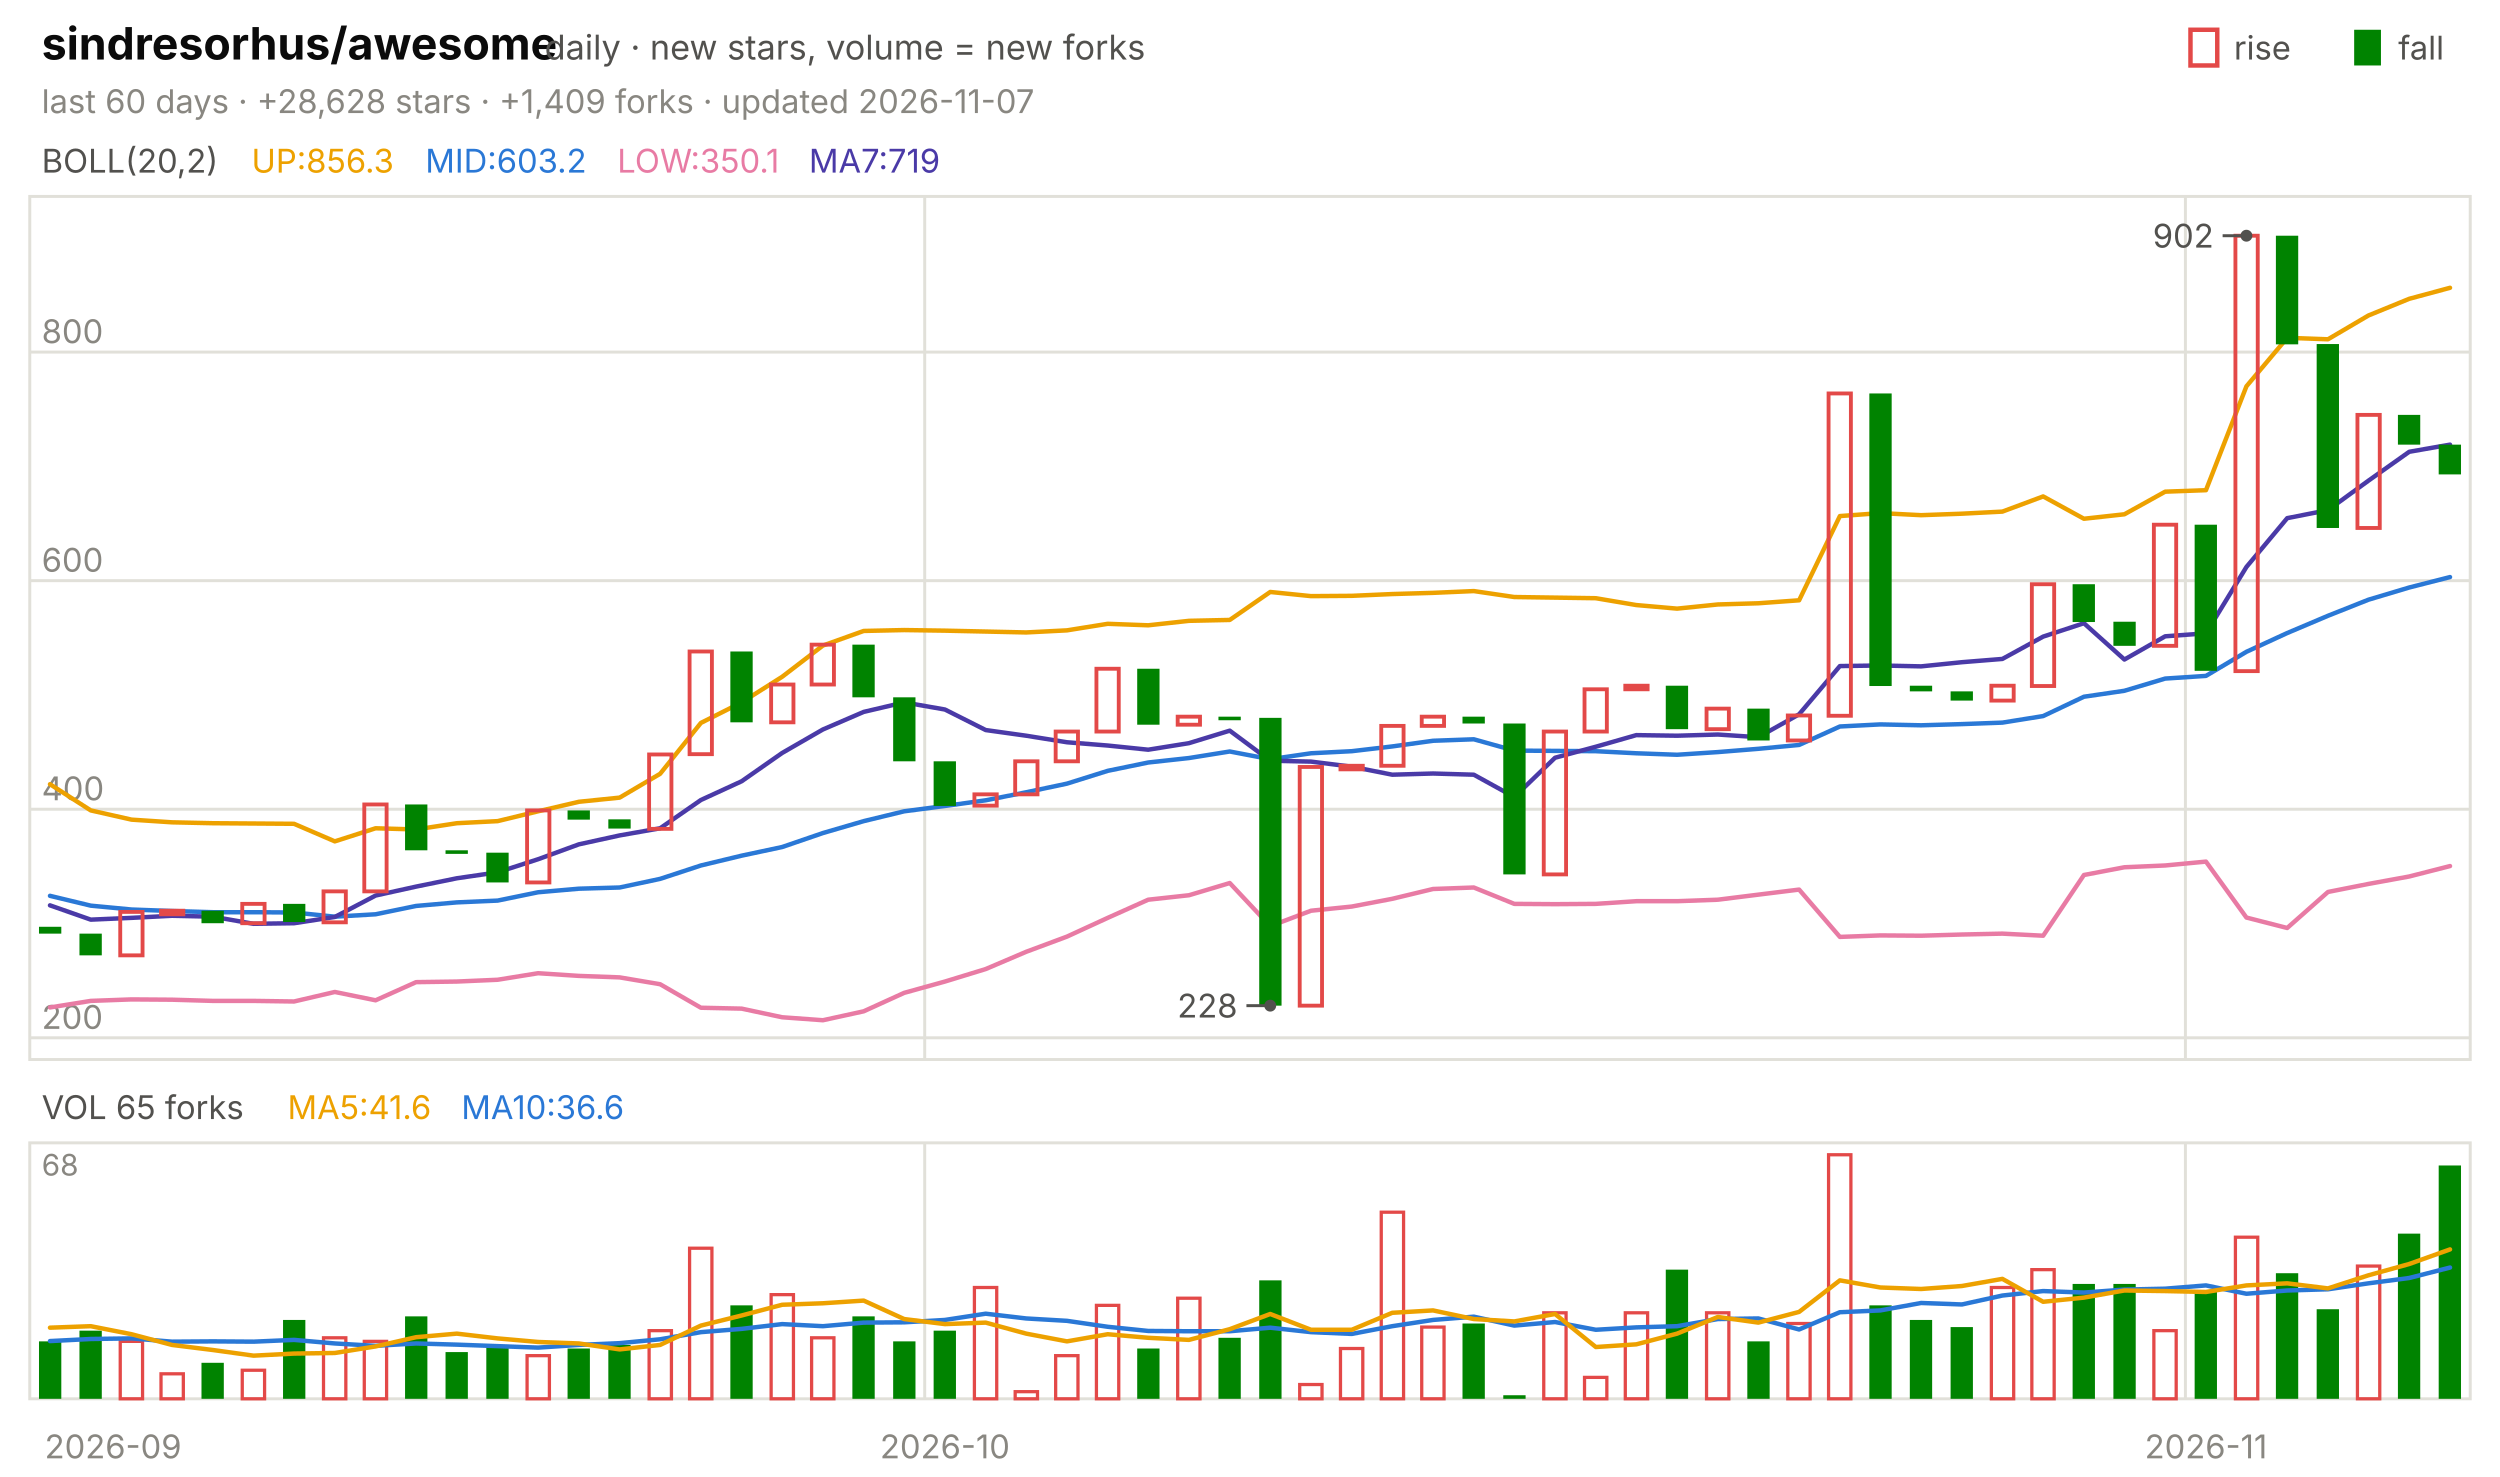
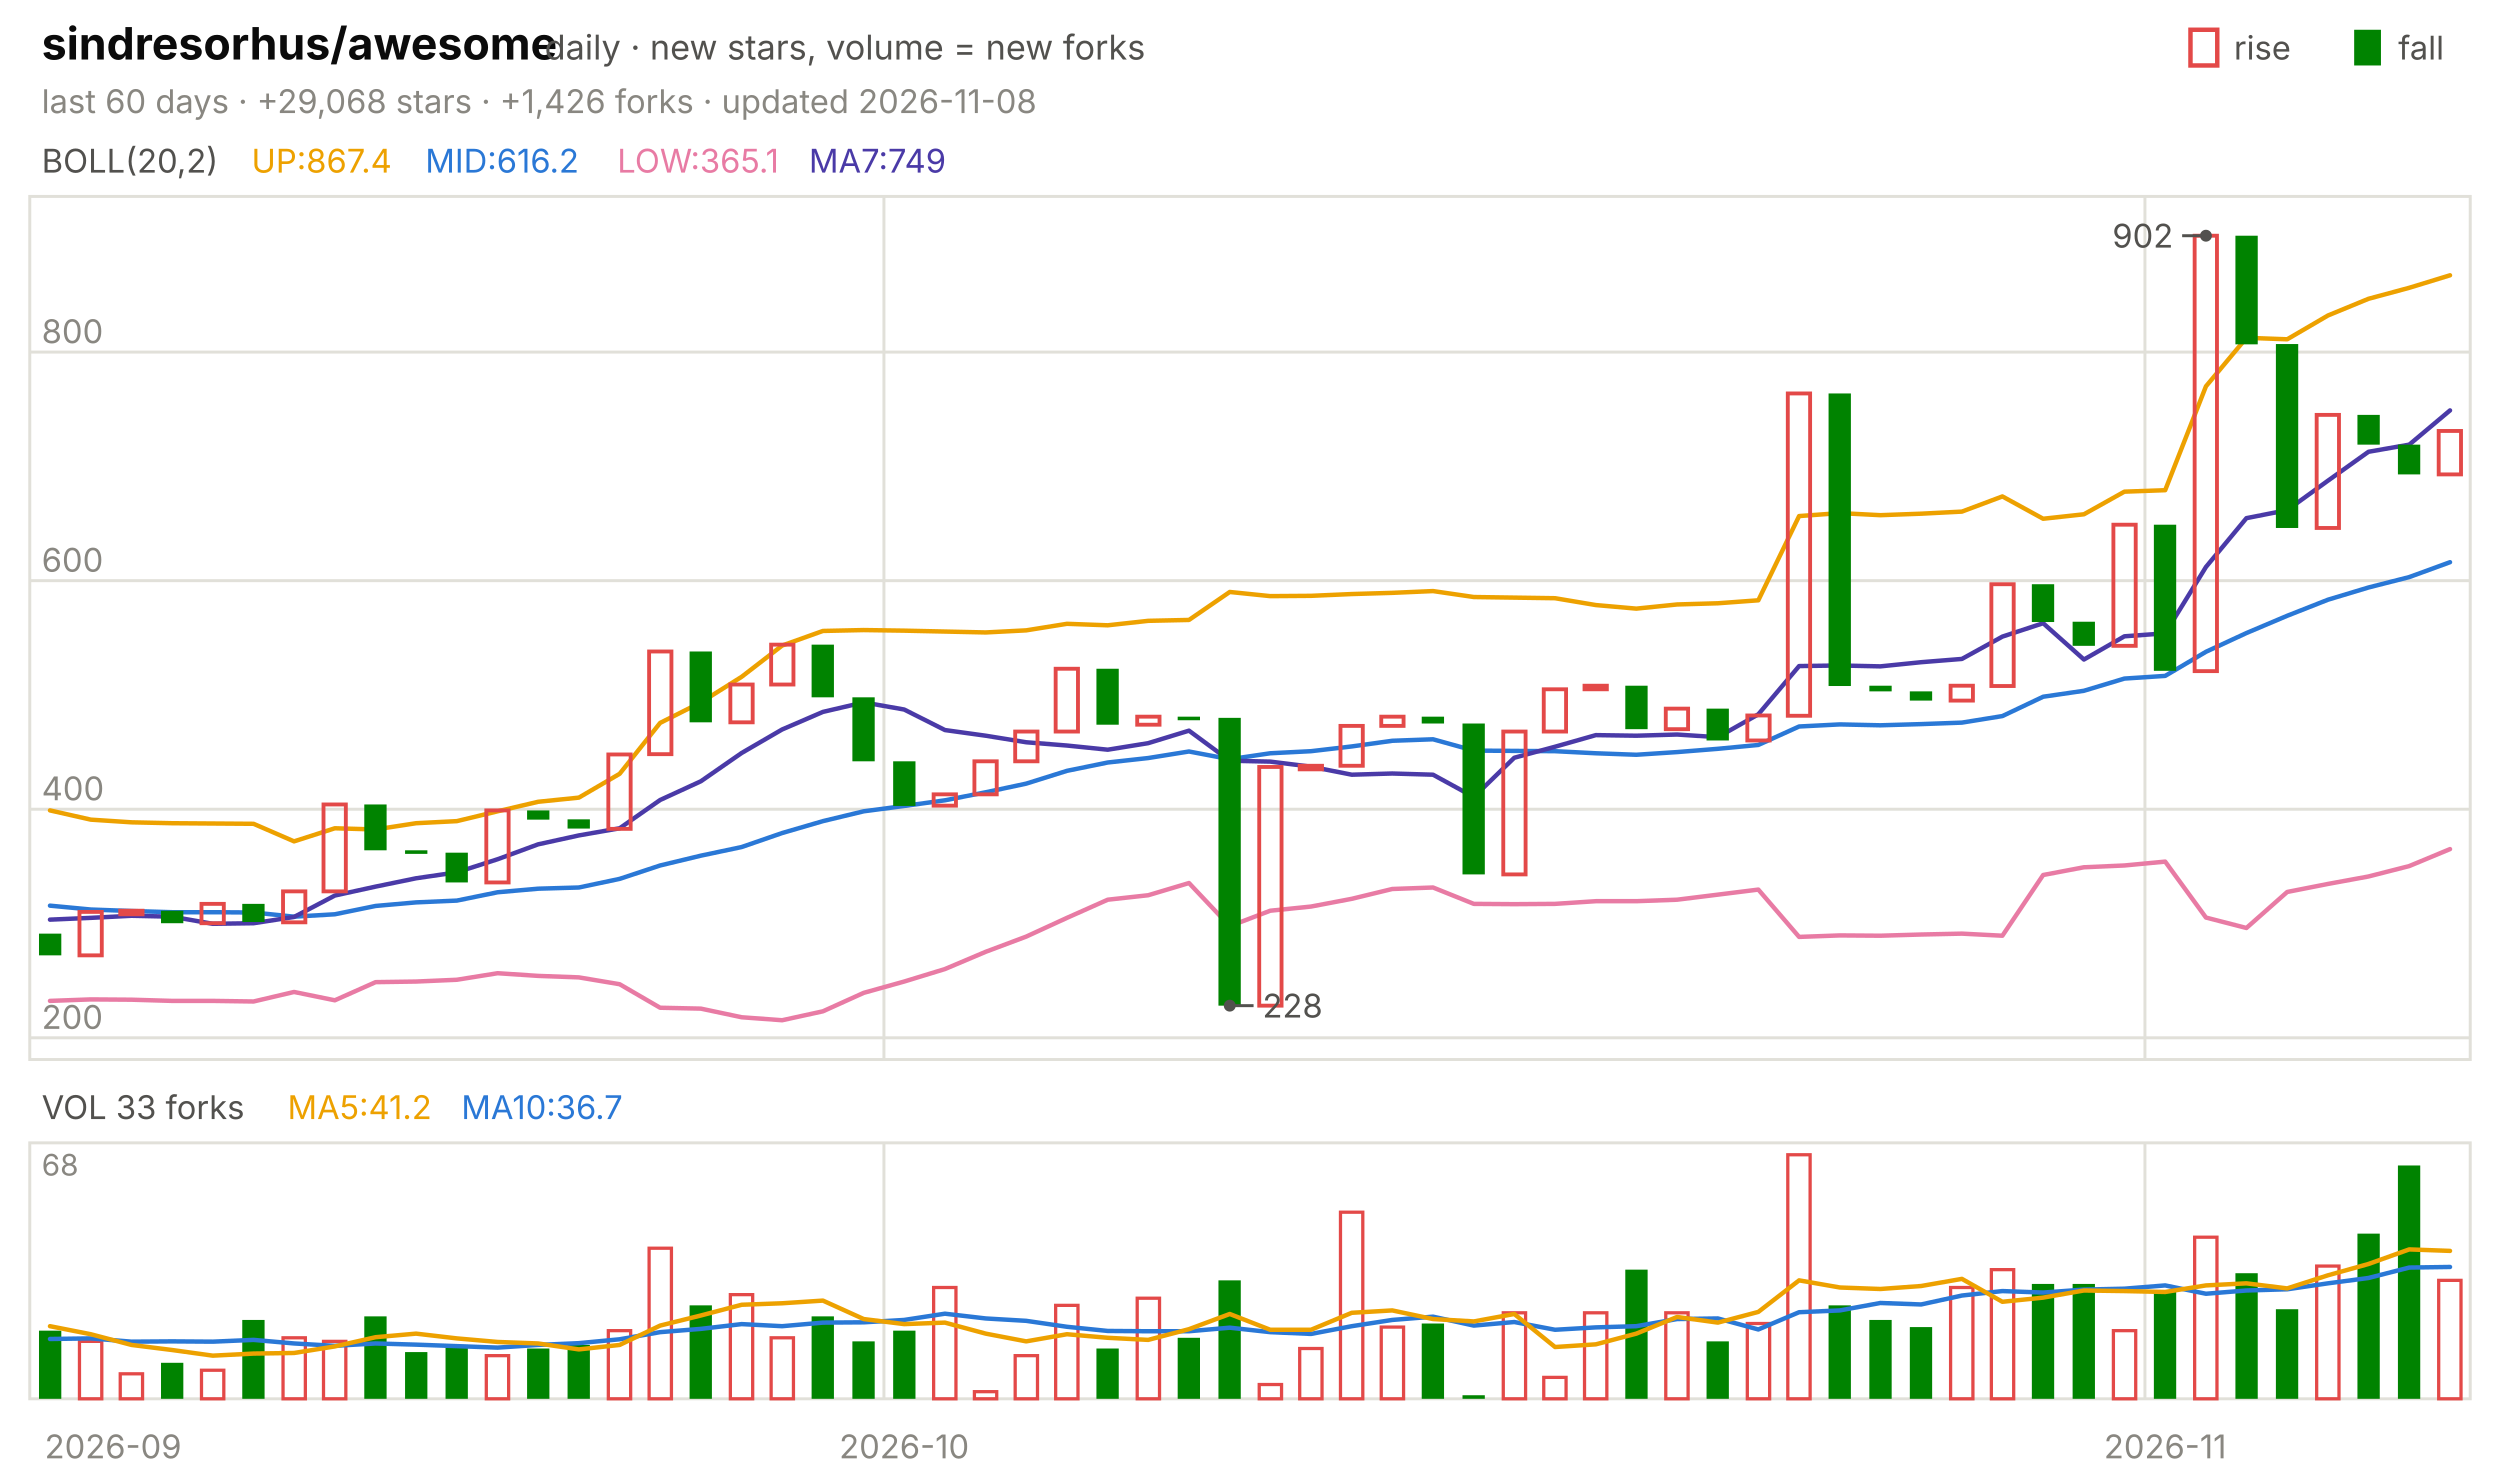
<svg xmlns="http://www.w3.org/2000/svg" viewBox="0 0 840 496" width="840" height="496" font-family="-apple-system,'Segoe UI',system-ui,sans-serif" role="img" aria-label="sindresorhus/awesome candlestick chart">
  <text x="14.0" y="20.0" font-size="15" fill="#0b0b0b" font-weight="650">sindresorhus/awesome</text>
  <text x="183.0" y="20.0" font-size="11.5" fill="#52514e">daily · new stars, volume = new forks</text>
  <text x="805.8" y="20.0" font-size="11.0" fill="#52514e">fall</text>
  <rect x="791" y="10" width="9" height="12" fill="#008300" />
  <text x="750.6" y="20.0" font-size="11.0" fill="#52514e">rise</text>
  <rect x="736" y="10" width="9" height="12" fill="none" stroke="#e34948" stroke-width="1.5" />
-   <text x="14.0" y="38.0" font-size="11.0" fill="#898781">last 60 days · +28,628 stars · +1,409 forks · updated 2026-11-07</text>
+   <text x="14.0" y="38.0" font-size="11.0" fill="#898781">last 60 days · +29,068 stars · +1,426 forks · updated 2026-11-08</text>
  <rect x="10" y="66" width="820" height="290" fill="none" stroke="#e1e0d9" />
  <rect x="10" y="384" width="820" height="86" fill="none" stroke="#e1e0d9" />
  <text x="38.0" y="490.0" font-size="11.0" fill="#898781" text-anchor="middle">2026-09</text>
-   <line x1="310.7" y1="66.0" x2="310.7" y2="356.0" stroke="#e1e0d9" stroke-width="1.0" />
-   <line x1="310.7" y1="384.0" x2="310.7" y2="470.0" stroke="#e1e0d9" stroke-width="1.0" />
-   <text x="317.5" y="490.0" font-size="11.0" fill="#898781" text-anchor="middle">2026-10</text>
-   <line x1="734.3" y1="66.0" x2="734.3" y2="356.0" stroke="#e1e0d9" stroke-width="1.0" />
-   <line x1="734.3" y1="384.0" x2="734.3" y2="470.0" stroke="#e1e0d9" stroke-width="1.0" />
-   <text x="741.2" y="490.0" font-size="11.0" fill="#898781" text-anchor="middle">2026-11</text>
+   <line x1="297.0" y1="66.0" x2="297.0" y2="356.0" stroke="#e1e0d9" stroke-width="1.0" />
+   <line x1="297.0" y1="384.0" x2="297.0" y2="470.0" stroke="#e1e0d9" stroke-width="1.0" />
+   <text x="303.8" y="490.0" font-size="11.0" fill="#898781" text-anchor="middle">2026-10</text>
+   <line x1="720.7" y1="66.0" x2="720.7" y2="356.0" stroke="#e1e0d9" stroke-width="1.0" />
+   <line x1="720.7" y1="384.0" x2="720.7" y2="470.0" stroke="#e1e0d9" stroke-width="1.0" />
+   <text x="727.5" y="490.0" font-size="11.0" fill="#898781" text-anchor="middle">2026-11</text>
  <text x="14.0" y="58.0" font-size="11.0" fill="#52514e">BOLL(20,2)</text>
-   <text x="84.5" y="58.0" font-size="11.0" fill="#eda100">UP:856.3</text>
-   <text x="142.9" y="58.0" font-size="11.0" fill="#2a78d6">MID:603.2</text>
-   <text x="207.4" y="58.0" font-size="11.0" fill="#e87ba4">LOW:350.1</text>
-   <text x="271.8" y="58.0" font-size="11.0" fill="#4a3aa7">MA7:719</text>
+   <text x="84.5" y="58.0" font-size="11.0" fill="#eda100">UP:867.4</text>
+   <text x="142.9" y="58.0" font-size="11.0" fill="#2a78d6">MID:616.2</text>
+   <text x="207.4" y="58.0" font-size="11.0" fill="#e87ba4">LOW:365.1</text>
+   <text x="271.8" y="58.0" font-size="11.0" fill="#4a3aa7">MA7:749</text>
  <line x1="10.0" y1="348.7" x2="830.0" y2="348.7" stroke="#e1e0d9" stroke-width="1.0" />
  <text x="14.0" y="345.7" font-size="11.0" fill="#898781">200</text>
  <line x1="10.0" y1="271.9" x2="830.0" y2="271.9" stroke="#e1e0d9" stroke-width="1.0" />
  <text x="14.0" y="268.9" font-size="11.0" fill="#898781">400</text>
  <line x1="10.0" y1="195.1" x2="830.0" y2="195.1" stroke="#e1e0d9" stroke-width="1.0" />
  <text x="14.0" y="192.1" font-size="11.0" fill="#898781">600</text>
  <line x1="10.0" y1="118.3" x2="830.0" y2="118.3" stroke="#e1e0d9" stroke-width="1.0" />
  <text x="14.0" y="115.3" font-size="11.0" fill="#898781">800</text>
-   <polyline points="16.8,263.5 30.5,272.3 44.2,275.4 57.8,276.3 71.5,276.6 85.2,276.7 98.8,276.8 112.5,282.7 126.2,278.3 139.8,278.7 153.5,276.6 167.2,275.9 180.8,272.6 194.5,269.4 208.2,268.0 221.8,260.0 235.5,242.9 249.2,236.0 262.8,227.4 276.5,216.9 290.2,212.0 303.8,211.7 317.5,211.9 331.2,212.2 344.8,212.5 358.5,211.8 372.2,209.6 385.8,210.1 399.5,208.6 413.2,208.3 426.8,198.9 440.5,200.3 454.2,200.2 467.8,199.6 481.5,199.2 495.2,198.6 508.8,200.6 522.5,200.8 536.2,201.0 549.8,203.3 563.5,204.5 577.2,203.1 590.8,202.7 604.5,201.7 618.2,173.4 631.8,172.4 645.5,173.1 659.2,172.6 672.8,171.9 686.5,166.8 700.2,174.3 713.8,172.8 727.5,165.2 741.2,164.7 754.8,129.8 768.5,113.5 782.2,114.0 795.8,106.0 809.5,100.4 823.2,96.7" fill="none" stroke="#eda100" stroke-width="1.5" stroke-linejoin="round" stroke-linecap="round" />
-   <polyline points="16.8,301.0 30.5,304.3 44.2,305.6 57.8,306.1 71.5,306.5 85.2,306.5 98.8,306.6 112.5,308.0 126.2,307.2 139.8,304.4 153.5,303.2 167.2,302.6 180.8,299.8 194.5,298.6 208.2,298.2 221.8,295.3 235.5,290.8 249.2,287.5 262.8,284.6 276.5,279.9 290.2,275.9 303.8,272.6 317.5,270.8 331.2,268.9 344.8,266.2 358.5,263.3 372.2,259.0 385.8,256.2 399.5,254.7 413.2,252.5 426.8,255.1 440.5,253.1 454.2,252.4 467.8,250.8 481.5,248.9 495.2,248.4 508.8,252.2 522.5,252.3 536.2,252.4 549.8,253.1 563.5,253.6 577.2,252.7 590.8,251.6 604.5,250.3 618.2,244.1 631.8,243.4 645.5,243.7 659.2,243.3 672.8,242.8 686.5,240.6 700.2,234.1 713.8,232.1 727.5,228.0 741.2,227.1 754.8,219.0 768.5,212.7 782.2,206.9 795.8,201.5 809.5,197.4 823.2,193.9" fill="none" stroke="#2a78d6" stroke-width="1.5" stroke-linejoin="round" stroke-linecap="round" />
-   <polyline points="16.8,338.5 30.5,336.3 44.2,335.8 57.8,335.9 71.5,336.3 85.2,336.3 98.8,336.5 112.5,333.3 126.2,336.1 139.8,330.0 153.5,329.8 167.2,329.2 180.8,327.0 194.5,327.9 208.2,328.4 221.8,330.7 235.5,338.6 249.2,338.9 262.8,341.8 276.5,342.8 290.2,339.8 303.8,333.6 317.5,329.8 331.2,325.6 344.8,319.8 358.5,314.7 372.2,308.4 385.8,302.3 399.5,300.8 413.2,296.7 426.8,311.2 440.5,306.0 454.2,304.6 467.8,302.0 481.5,298.7 495.2,298.2 508.8,303.7 522.5,303.8 536.2,303.7 549.8,302.8 563.5,302.8 577.2,302.3 590.8,300.6 604.5,298.9 618.2,314.8 631.8,314.3 645.5,314.4 659.2,314.0 672.8,313.7 686.5,314.4 700.2,294.0 713.8,291.4 727.5,290.8 741.2,289.5 754.8,308.3 768.5,311.8 782.2,299.7 795.8,297.0 809.5,294.5 823.2,291.0" fill="none" stroke="#e87ba4" stroke-width="1.5" stroke-linejoin="round" stroke-linecap="round" />
-   <polyline points="16.8,304.2 30.5,309.0 44.2,308.4 57.8,307.7 71.5,308.0 85.2,310.4 98.8,310.2 112.5,308.1 126.2,300.9 139.8,297.9 153.5,295.1 167.2,293.1 180.8,288.7 194.5,283.7 208.2,280.7 221.8,278.3 235.5,268.8 249.2,262.5 262.8,253.0 276.5,245.1 290.2,239.2 303.8,236.0 317.5,238.4 331.2,245.3 344.8,247.2 358.5,249.4 372.2,250.5 385.8,251.9 399.5,249.7 413.2,245.5 426.8,255.6 440.5,255.9 454.2,257.6 467.8,260.3 481.5,259.9 495.2,260.3 508.8,267.8 522.5,254.6 536.2,250.9 549.8,247.0 563.5,247.2 577.2,246.8 590.8,247.7 604.5,240.0 618.2,223.8 631.8,223.6 645.5,223.9 659.2,222.5 672.8,221.4 686.5,213.9 700.2,209.4 713.8,221.6 727.5,213.8 741.2,212.8 754.8,190.5 768.5,174.1 782.2,171.4 795.8,161.5 809.5,151.8 823.2,149.4" fill="none" stroke="#4a3aa7" stroke-width="1.5" stroke-linejoin="round" stroke-linecap="round" />
-   <rect x="13.1" y="311.4" width="7.5" height="2.3" fill="#008300" />
-   <rect x="26.7" y="313.7" width="7.5" height="7.3" fill="#008300" />
-   <rect x="40.4" y="306.4" width="7.5" height="14.6" fill="none" stroke="#e34948" stroke-width="1.3" />
-   <rect x="54.1" y="306.0" width="7.5" height="1.2" fill="none" stroke="#e34948" stroke-width="1.3" />
-   <rect x="67.7" y="306.0" width="7.5" height="4.2" fill="#008300" />
-   <rect x="81.4" y="303.7" width="7.5" height="6.5" fill="none" stroke="#e34948" stroke-width="1.3" />
-   <rect x="95.1" y="303.7" width="7.5" height="6.1" fill="#008300" />
-   <rect x="108.7" y="299.5" width="7.5" height="10.4" fill="none" stroke="#e34948" stroke-width="1.3" />
-   <rect x="122.4" y="270.3" width="7.5" height="29.2" fill="none" stroke="#e34948" stroke-width="1.3" />
-   <rect x="136.1" y="270.3" width="7.5" height="15.4" fill="#008300" />
-   <rect x="149.7" y="285.7" width="7.5" height="1.2" fill="#008300" />
-   <rect x="163.4" y="286.5" width="7.5" height="10.0" fill="#008300" />
-   <rect x="177.1" y="272.3" width="7.5" height="24.2" fill="none" stroke="#e34948" stroke-width="1.3" />
-   <rect x="190.7" y="272.3" width="7.5" height="3.1" fill="#008300" />
-   <rect x="204.4" y="275.3" width="7.5" height="3.1" fill="#008300" />
-   <rect x="218.1" y="253.5" width="7.5" height="25.0" fill="none" stroke="#e34948" stroke-width="1.3" />
-   <rect x="231.7" y="218.9" width="7.5" height="34.5" fill="none" stroke="#e34948" stroke-width="1.3" />
-   <rect x="245.4" y="218.9" width="7.5" height="23.8" fill="#008300" />
-   <rect x="259.1" y="230.0" width="7.5" height="12.7" fill="none" stroke="#e34948" stroke-width="1.3" />
-   <rect x="272.7" y="216.6" width="7.5" height="13.4" fill="none" stroke="#e34948" stroke-width="1.3" />
-   <rect x="286.4" y="216.6" width="7.5" height="17.7" fill="#008300" />
-   <rect x="300.1" y="234.3" width="7.5" height="21.5" fill="#008300" />
-   <rect x="313.7" y="255.8" width="7.5" height="15.0" fill="#008300" />
-   <rect x="327.4" y="266.9" width="7.5" height="3.8" fill="none" stroke="#e34948" stroke-width="1.3" />
-   <rect x="341.1" y="255.8" width="7.5" height="11.1" fill="none" stroke="#e34948" stroke-width="1.3" />
-   <rect x="354.7" y="245.8" width="7.5" height="10.0" fill="none" stroke="#e34948" stroke-width="1.3" />
-   <rect x="368.4" y="224.7" width="7.5" height="21.1" fill="none" stroke="#e34948" stroke-width="1.3" />
-   <rect x="382.1" y="224.7" width="7.5" height="18.8" fill="#008300" />
-   <rect x="395.7" y="240.8" width="7.5" height="2.7" fill="none" stroke="#e34948" stroke-width="1.3" />
-   <rect x="409.4" y="240.8" width="7.5" height="1.2" fill="#008300" />
-   <rect x="423.1" y="241.2" width="7.5" height="96.7" fill="#008300" />
-   <rect x="436.7" y="257.7" width="7.5" height="80.2" fill="none" stroke="#e34948" stroke-width="1.3" />
-   <rect x="450.4" y="257.3" width="7.5" height="1.2" fill="none" stroke="#e34948" stroke-width="1.3" />
-   <rect x="464.1" y="243.9" width="7.5" height="13.4" fill="none" stroke="#e34948" stroke-width="1.3" />
-   <rect x="477.7" y="240.8" width="7.5" height="3.1" fill="none" stroke="#e34948" stroke-width="1.3" />
-   <rect x="491.4" y="240.8" width="7.5" height="2.3" fill="#008300" />
-   <rect x="505.1" y="243.1" width="7.5" height="50.7" fill="#008300" />
-   <rect x="518.7" y="245.8" width="7.5" height="48.0" fill="none" stroke="#e34948" stroke-width="1.3" />
-   <rect x="532.4" y="231.6" width="7.5" height="14.2" fill="none" stroke="#e34948" stroke-width="1.3" />
-   <rect x="546.1" y="230.4" width="7.5" height="1.2" fill="none" stroke="#e34948" stroke-width="1.3" />
-   <rect x="559.7" y="230.4" width="7.5" height="14.6" fill="#008300" />
-   <rect x="573.4" y="238.1" width="7.5" height="6.9" fill="none" stroke="#e34948" stroke-width="1.3" />
-   <rect x="587.1" y="238.1" width="7.5" height="10.7" fill="#008300" />
-   <rect x="600.7" y="240.4" width="7.5" height="8.4" fill="none" stroke="#e34948" stroke-width="1.3" />
-   <rect x="614.4" y="132.2" width="7.5" height="108.3" fill="none" stroke="#e34948" stroke-width="1.3" />
-   <rect x="628.1" y="132.2" width="7.5" height="98.3" fill="#008300" />
-   <rect x="641.7" y="230.4" width="7.5" height="1.9" fill="#008300" />
-   <rect x="655.4" y="232.3" width="7.5" height="3.1" fill="#008300" />
-   <rect x="669.1" y="230.4" width="7.5" height="5.0" fill="none" stroke="#e34948" stroke-width="1.3" />
-   <rect x="682.7" y="196.3" width="7.5" height="34.2" fill="none" stroke="#e34948" stroke-width="1.3" />
-   <rect x="696.4" y="196.3" width="7.5" height="12.7" fill="#008300" />
-   <rect x="710.1" y="208.9" width="7.5" height="8.1" fill="#008300" />
-   <rect x="723.7" y="176.3" width="7.5" height="40.7" fill="none" stroke="#e34948" stroke-width="1.3" />
-   <rect x="737.4" y="176.3" width="7.5" height="49.1" fill="#008300" />
-   <rect x="751.1" y="79.2" width="7.5" height="146.3" fill="none" stroke="#e34948" stroke-width="1.3" />
-   <rect x="764.7" y="79.2" width="7.5" height="36.5" fill="#008300" />
-   <rect x="778.4" y="115.6" width="7.5" height="61.8" fill="#008300" />
-   <rect x="792.1" y="139.4" width="7.5" height="38.0" fill="none" stroke="#e34948" stroke-width="1.3" />
-   <rect x="805.7" y="139.4" width="7.5" height="10.0" fill="#008300" />
-   <rect x="819.4" y="149.4" width="7.5" height="10.0" fill="#008300" />
-   <circle cx="754.8" cy="79.2" r="2" fill="#52514e" />
-   <line x1="754.8" y1="79.2" x2="746.8" y2="79.2" stroke="#52514e" stroke-width="1.0" />
-   <text x="743.8" y="83.2" font-size="11.0" fill="#52514e" text-anchor="end">902</text>
-   <circle cx="426.8" cy="337.9" r="2" fill="#52514e" />
-   <line x1="426.8" y1="337.9" x2="418.8" y2="337.9" stroke="#52514e" stroke-width="1.0" />
-   <text x="415.8" y="341.9" font-size="11.0" fill="#52514e" text-anchor="end">228</text>
-   <text x="14.0" y="376.0" font-size="11.0" fill="#52514e">VOL 65 forks</text>
-   <text x="96.6" y="376.0" font-size="11.0" fill="#eda100">MA5:41.6</text>
-   <text x="155.0" y="376.0" font-size="11.0" fill="#2a78d6">MA10:36.6</text>
+   <polyline points="16.8,272.3 30.5,275.4 44.2,276.3 57.8,276.6 71.5,276.7 85.2,276.8 98.8,282.7 112.5,278.3 126.2,278.7 139.8,276.6 153.5,275.9 167.2,272.6 180.8,269.4 194.5,268.0 208.2,260.0 221.8,242.9 235.5,236.0 249.2,227.4 262.8,216.9 276.5,212.0 290.2,211.7 303.8,211.9 317.5,212.2 331.2,212.5 344.8,211.8 358.5,209.6 372.2,210.1 385.8,208.6 399.5,208.3 413.2,198.9 426.8,200.3 440.5,200.2 454.2,199.6 467.8,199.2 481.5,198.6 495.2,200.6 508.8,200.8 522.5,201.0 536.2,203.3 549.8,204.5 563.5,203.1 577.2,202.7 590.8,201.7 604.5,173.4 618.2,172.4 631.8,173.1 645.5,172.6 659.2,171.9 672.8,166.8 686.5,174.3 700.2,172.8 713.8,165.2 727.5,164.7 741.2,129.8 754.8,113.5 768.5,114.0 782.2,106.0 795.8,100.4 809.5,96.7 823.2,92.5" fill="none" stroke="#eda100" stroke-width="1.5" stroke-linejoin="round" stroke-linecap="round" />
+   <polyline points="16.8,304.3 30.5,305.6 44.2,306.1 57.8,306.5 71.5,306.5 85.2,306.6 98.8,308.0 112.5,307.2 126.2,304.4 139.8,303.2 153.5,302.6 167.2,299.8 180.8,298.6 194.5,298.2 208.2,295.3 221.8,290.8 235.5,287.5 249.2,284.6 262.8,279.9 276.5,275.9 290.2,272.6 303.8,270.8 317.5,268.9 331.2,266.2 344.8,263.3 358.5,259.0 372.2,256.2 385.8,254.7 399.5,252.5 413.2,255.1 426.8,253.1 440.5,252.4 454.2,250.8 467.8,248.9 481.5,248.4 495.2,252.2 508.8,252.3 522.5,252.4 536.2,253.1 549.8,253.6 563.5,252.7 577.2,251.6 590.8,250.3 604.5,244.1 618.2,243.4 631.8,243.7 645.5,243.3 659.2,242.8 672.8,240.6 686.5,234.1 700.2,232.1 713.8,228.0 727.5,227.1 741.2,219.0 754.8,212.7 768.5,206.9 782.2,201.5 795.8,197.4 809.5,193.9 823.2,188.9" fill="none" stroke="#2a78d6" stroke-width="1.5" stroke-linejoin="round" stroke-linecap="round" />
+   <polyline points="16.8,336.3 30.5,335.8 44.2,335.9 57.8,336.3 71.5,336.3 85.2,336.5 98.8,333.3 112.5,336.1 126.2,330.0 139.8,329.8 153.5,329.2 167.2,327.0 180.8,327.9 194.5,328.4 208.2,330.7 221.8,338.6 235.5,338.9 249.2,341.8 262.8,342.8 276.5,339.8 290.2,333.6 303.8,329.8 317.5,325.6 331.2,319.8 344.8,314.7 358.5,308.4 372.2,302.3 385.8,300.8 399.5,296.7 413.2,311.2 426.8,306.0 440.5,304.6 454.2,302.0 467.8,298.7 481.5,298.2 495.2,303.7 508.8,303.8 522.5,303.7 536.2,302.8 549.8,302.8 563.5,302.3 577.2,300.6 590.8,298.9 604.5,314.8 618.2,314.3 631.8,314.4 645.5,314.0 659.2,313.7 672.8,314.4 686.5,294.0 700.2,291.4 713.8,290.8 727.5,289.5 741.2,308.3 754.8,311.8 768.5,299.7 782.2,297.0 795.8,294.5 809.5,291.0 823.2,285.3" fill="none" stroke="#e87ba4" stroke-width="1.5" stroke-linejoin="round" stroke-linecap="round" />
+   <polyline points="16.8,309.0 30.5,308.4 44.2,307.7 57.8,308.0 71.5,310.4 85.2,310.2 98.8,308.1 112.5,300.9 126.2,297.9 139.8,295.1 153.5,293.1 167.2,288.7 180.8,283.7 194.5,280.7 208.2,278.3 221.8,268.8 235.5,262.5 249.2,253.0 262.8,245.1 276.5,239.2 290.2,236.0 303.8,238.4 317.5,245.3 331.2,247.2 344.8,249.4 358.5,250.5 372.2,251.9 385.8,249.7 399.5,245.5 413.2,255.6 426.8,255.9 440.5,257.6 454.2,260.3 467.8,259.9 481.5,260.3 495.2,267.8 508.8,254.6 522.5,250.9 536.2,247.0 549.8,247.2 563.5,246.8 577.2,247.7 590.8,240.0 604.5,223.8 618.2,223.6 631.8,223.9 645.5,222.5 659.2,221.4 672.8,213.9 686.5,209.4 700.2,221.6 713.8,213.8 727.5,212.8 741.2,190.5 754.8,174.1 768.5,171.4 782.2,161.5 795.8,151.8 809.5,149.4 823.2,137.9" fill="none" stroke="#4a3aa7" stroke-width="1.5" stroke-linejoin="round" stroke-linecap="round" />
+   <rect x="13.1" y="313.7" width="7.5" height="7.3" fill="#008300" />
+   <rect x="26.7" y="306.4" width="7.5" height="14.6" fill="none" stroke="#e34948" stroke-width="1.3" />
+   <rect x="40.4" y="306.0" width="7.5" height="1.2" fill="none" stroke="#e34948" stroke-width="1.3" />
+   <rect x="54.1" y="306.0" width="7.5" height="4.2" fill="#008300" />
+   <rect x="67.7" y="303.7" width="7.5" height="6.5" fill="none" stroke="#e34948" stroke-width="1.3" />
+   <rect x="81.4" y="303.7" width="7.5" height="6.1" fill="#008300" />
+   <rect x="95.1" y="299.5" width="7.5" height="10.4" fill="none" stroke="#e34948" stroke-width="1.3" />
+   <rect x="108.7" y="270.3" width="7.5" height="29.2" fill="none" stroke="#e34948" stroke-width="1.3" />
+   <rect x="122.4" y="270.3" width="7.5" height="15.4" fill="#008300" />
+   <rect x="136.1" y="285.7" width="7.5" height="1.2" fill="#008300" />
+   <rect x="149.7" y="286.5" width="7.5" height="10.0" fill="#008300" />
+   <rect x="163.4" y="272.3" width="7.5" height="24.2" fill="none" stroke="#e34948" stroke-width="1.3" />
+   <rect x="177.1" y="272.3" width="7.5" height="3.1" fill="#008300" />
+   <rect x="190.7" y="275.3" width="7.5" height="3.1" fill="#008300" />
+   <rect x="204.4" y="253.5" width="7.5" height="25.0" fill="none" stroke="#e34948" stroke-width="1.3" />
+   <rect x="218.1" y="218.9" width="7.5" height="34.5" fill="none" stroke="#e34948" stroke-width="1.3" />
+   <rect x="231.7" y="218.9" width="7.5" height="23.8" fill="#008300" />
+   <rect x="245.4" y="230.0" width="7.5" height="12.7" fill="none" stroke="#e34948" stroke-width="1.3" />
+   <rect x="259.1" y="216.6" width="7.5" height="13.4" fill="none" stroke="#e34948" stroke-width="1.3" />
+   <rect x="272.7" y="216.6" width="7.5" height="17.7" fill="#008300" />
+   <rect x="286.4" y="234.3" width="7.5" height="21.5" fill="#008300" />
+   <rect x="300.1" y="255.8" width="7.5" height="15.0" fill="#008300" />
+   <rect x="313.7" y="266.9" width="7.5" height="3.8" fill="none" stroke="#e34948" stroke-width="1.3" />
+   <rect x="327.4" y="255.8" width="7.5" height="11.1" fill="none" stroke="#e34948" stroke-width="1.3" />
+   <rect x="341.1" y="245.8" width="7.5" height="10.0" fill="none" stroke="#e34948" stroke-width="1.3" />
+   <rect x="354.7" y="224.7" width="7.5" height="21.1" fill="none" stroke="#e34948" stroke-width="1.3" />
+   <rect x="368.4" y="224.7" width="7.5" height="18.8" fill="#008300" />
+   <rect x="382.1" y="240.8" width="7.5" height="2.7" fill="none" stroke="#e34948" stroke-width="1.3" />
+   <rect x="395.7" y="240.8" width="7.5" height="1.2" fill="#008300" />
+   <rect x="409.4" y="241.2" width="7.5" height="96.7" fill="#008300" />
+   <rect x="423.1" y="257.7" width="7.5" height="80.2" fill="none" stroke="#e34948" stroke-width="1.3" />
+   <rect x="436.7" y="257.3" width="7.5" height="1.2" fill="none" stroke="#e34948" stroke-width="1.3" />
+   <rect x="450.4" y="243.9" width="7.5" height="13.4" fill="none" stroke="#e34948" stroke-width="1.3" />
+   <rect x="464.1" y="240.8" width="7.5" height="3.1" fill="none" stroke="#e34948" stroke-width="1.3" />
+   <rect x="477.7" y="240.8" width="7.5" height="2.3" fill="#008300" />
+   <rect x="491.4" y="243.1" width="7.5" height="50.7" fill="#008300" />
+   <rect x="505.1" y="245.8" width="7.5" height="48.0" fill="none" stroke="#e34948" stroke-width="1.3" />
+   <rect x="518.7" y="231.6" width="7.5" height="14.2" fill="none" stroke="#e34948" stroke-width="1.3" />
+   <rect x="532.4" y="230.4" width="7.5" height="1.2" fill="none" stroke="#e34948" stroke-width="1.3" />
+   <rect x="546.1" y="230.4" width="7.5" height="14.6" fill="#008300" />
+   <rect x="559.7" y="238.1" width="7.5" height="6.9" fill="none" stroke="#e34948" stroke-width="1.3" />
+   <rect x="573.4" y="238.1" width="7.5" height="10.7" fill="#008300" />
+   <rect x="587.1" y="240.4" width="7.5" height="8.4" fill="none" stroke="#e34948" stroke-width="1.3" />
+   <rect x="600.7" y="132.2" width="7.5" height="108.3" fill="none" stroke="#e34948" stroke-width="1.3" />
+   <rect x="614.4" y="132.2" width="7.5" height="98.3" fill="#008300" />
+   <rect x="628.1" y="230.4" width="7.5" height="1.9" fill="#008300" />
+   <rect x="641.7" y="232.3" width="7.5" height="3.1" fill="#008300" />
+   <rect x="655.4" y="230.4" width="7.5" height="5.0" fill="none" stroke="#e34948" stroke-width="1.3" />
+   <rect x="669.1" y="196.3" width="7.5" height="34.2" fill="none" stroke="#e34948" stroke-width="1.3" />
+   <rect x="682.7" y="196.3" width="7.5" height="12.7" fill="#008300" />
+   <rect x="696.4" y="208.9" width="7.5" height="8.1" fill="#008300" />
+   <rect x="710.1" y="176.3" width="7.5" height="40.7" fill="none" stroke="#e34948" stroke-width="1.3" />
+   <rect x="723.7" y="176.3" width="7.5" height="49.1" fill="#008300" />
+   <rect x="737.4" y="79.2" width="7.5" height="146.3" fill="none" stroke="#e34948" stroke-width="1.3" />
+   <rect x="751.1" y="79.2" width="7.5" height="36.5" fill="#008300" />
+   <rect x="764.7" y="115.6" width="7.5" height="61.8" fill="#008300" />
+   <rect x="778.4" y="139.4" width="7.5" height="38.0" fill="none" stroke="#e34948" stroke-width="1.3" />
+   <rect x="792.1" y="139.4" width="7.5" height="10.0" fill="#008300" />
+   <rect x="805.7" y="149.4" width="7.5" height="10.0" fill="#008300" />
+   <rect x="819.4" y="144.8" width="7.5" height="14.6" fill="none" stroke="#e34948" stroke-width="1.3" />
+   <circle cx="741.2" cy="79.2" r="2" fill="#52514e" />
+   <line x1="741.2" y1="79.2" x2="733.2" y2="79.2" stroke="#52514e" stroke-width="1.0" />
+   <text x="730.2" y="83.2" font-size="11.0" fill="#52514e" text-anchor="end">902</text>
+   <circle cx="413.2" cy="337.9" r="2" fill="#52514e" />
+   <line x1="413.2" y1="337.9" x2="421.2" y2="337.9" stroke="#52514e" stroke-width="1.0" />
+   <text x="424.2" y="341.9" font-size="11.0" fill="#52514e">228</text>
+   <text x="14.0" y="376.0" font-size="11.0" fill="#52514e">VOL 33 forks</text>
+   <text x="96.6" y="376.0" font-size="11.0" fill="#eda100">MA5:41.2</text>
+   <text x="155.0" y="376.0" font-size="11.0" fill="#2a78d6">MA10:36.7</text>
  <text x="14.0" y="395.0" font-size="10" fill="#898781">68</text>
-   <rect x="13.1" y="450.7" width="7.5" height="19.3" fill="#008300" />
-   <rect x="26.7" y="447.1" width="7.5" height="22.9" fill="#008300" />
-   <rect x="40.4" y="450.7" width="7.5" height="19.3" fill="none" stroke="#e34948" stroke-width="1.1" />
-   <rect x="54.1" y="461.6" width="7.5" height="8.4" fill="none" stroke="#e34948" stroke-width="1.1" />
-   <rect x="67.7" y="457.9" width="7.5" height="12.1" fill="#008300" />
-   <rect x="81.4" y="460.4" width="7.5" height="9.6" fill="none" stroke="#e34948" stroke-width="1.1" />
-   <rect x="95.1" y="443.5" width="7.5" height="26.5" fill="#008300" />
-   <rect x="108.7" y="449.5" width="7.5" height="20.5" fill="none" stroke="#e34948" stroke-width="1.1" />
-   <rect x="122.4" y="450.7" width="7.5" height="19.3" fill="none" stroke="#e34948" stroke-width="1.1" />
-   <rect x="136.1" y="442.3" width="7.5" height="27.7" fill="#008300" />
-   <rect x="149.7" y="454.3" width="7.5" height="15.7" fill="#008300" />
-   <rect x="163.4" y="451.9" width="7.5" height="18.1" fill="#008300" />
-   <rect x="177.1" y="455.5" width="7.5" height="14.5" fill="none" stroke="#e34948" stroke-width="1.1" />
-   <rect x="190.7" y="453.1" width="7.5" height="16.9" fill="#008300" />
-   <rect x="204.4" y="451.9" width="7.5" height="18.1" fill="#008300" />
-   <rect x="218.1" y="447.1" width="7.5" height="22.9" fill="none" stroke="#e34948" stroke-width="1.1" />
-   <rect x="231.7" y="419.4" width="7.5" height="50.6" fill="none" stroke="#e34948" stroke-width="1.1" />
-   <rect x="245.4" y="438.6" width="7.5" height="31.4" fill="#008300" />
-   <rect x="259.1" y="435.0" width="7.5" height="35.0" fill="none" stroke="#e34948" stroke-width="1.1" />
-   <rect x="272.7" y="449.5" width="7.5" height="20.5" fill="none" stroke="#e34948" stroke-width="1.1" />
-   <rect x="286.4" y="442.3" width="7.5" height="27.7" fill="#008300" />
-   <rect x="300.1" y="450.7" width="7.5" height="19.3" fill="#008300" />
-   <rect x="313.7" y="447.1" width="7.5" height="22.9" fill="#008300" />
-   <rect x="327.4" y="432.6" width="7.5" height="37.4" fill="none" stroke="#e34948" stroke-width="1.1" />
-   <rect x="341.1" y="467.6" width="7.5" height="2.4" fill="none" stroke="#e34948" stroke-width="1.1" />
-   <rect x="354.7" y="455.5" width="7.5" height="14.5" fill="none" stroke="#e34948" stroke-width="1.1" />
-   <rect x="368.4" y="438.6" width="7.5" height="31.4" fill="none" stroke="#e34948" stroke-width="1.1" />
-   <rect x="382.1" y="453.1" width="7.5" height="16.9" fill="#008300" />
-   <rect x="395.7" y="436.2" width="7.5" height="33.8" fill="none" stroke="#e34948" stroke-width="1.1" />
-   <rect x="409.4" y="449.5" width="7.5" height="20.5" fill="#008300" />
-   <rect x="423.1" y="430.2" width="7.5" height="39.8" fill="#008300" />
-   <rect x="436.7" y="465.2" width="7.5" height="4.8" fill="none" stroke="#e34948" stroke-width="1.1" />
-   <rect x="450.4" y="453.1" width="7.5" height="16.9" fill="none" stroke="#e34948" stroke-width="1.1" />
-   <rect x="464.1" y="407.3" width="7.5" height="62.7" fill="none" stroke="#e34948" stroke-width="1.1" />
-   <rect x="477.7" y="445.9" width="7.5" height="24.1" fill="none" stroke="#e34948" stroke-width="1.1" />
-   <rect x="491.4" y="444.7" width="7.5" height="25.3" fill="#008300" />
-   <rect x="505.1" y="468.8" width="7.5" height="1.2" fill="#008300" />
-   <rect x="518.7" y="441.1" width="7.5" height="28.9" fill="none" stroke="#e34948" stroke-width="1.1" />
-   <rect x="532.4" y="462.8" width="7.5" height="7.2" fill="none" stroke="#e34948" stroke-width="1.1" />
-   <rect x="546.1" y="441.1" width="7.5" height="28.9" fill="none" stroke="#e34948" stroke-width="1.1" />
-   <rect x="559.7" y="426.6" width="7.5" height="43.4" fill="#008300" />
-   <rect x="573.4" y="441.1" width="7.5" height="28.9" fill="none" stroke="#e34948" stroke-width="1.1" />
-   <rect x="587.1" y="450.7" width="7.5" height="19.3" fill="#008300" />
-   <rect x="600.7" y="444.7" width="7.5" height="25.3" fill="none" stroke="#e34948" stroke-width="1.1" />
-   <rect x="614.4" y="388.0" width="7.5" height="82.0" fill="none" stroke="#e34948" stroke-width="1.1" />
-   <rect x="628.1" y="438.6" width="7.5" height="31.4" fill="#008300" />
-   <rect x="641.7" y="443.5" width="7.5" height="26.5" fill="#008300" />
-   <rect x="655.4" y="445.9" width="7.5" height="24.1" fill="#008300" />
-   <rect x="669.1" y="432.6" width="7.5" height="37.4" fill="none" stroke="#e34948" stroke-width="1.1" />
-   <rect x="682.7" y="426.6" width="7.5" height="43.4" fill="none" stroke="#e34948" stroke-width="1.1" />
+   <rect x="13.1" y="447.1" width="7.5" height="22.9" fill="#008300" />
+   <rect x="26.7" y="450.7" width="7.5" height="19.3" fill="none" stroke="#e34948" stroke-width="1.1" />
+   <rect x="40.4" y="461.6" width="7.5" height="8.4" fill="none" stroke="#e34948" stroke-width="1.1" />
+   <rect x="54.1" y="457.9" width="7.5" height="12.1" fill="#008300" />
+   <rect x="67.7" y="460.4" width="7.5" height="9.6" fill="none" stroke="#e34948" stroke-width="1.1" />
+   <rect x="81.4" y="443.5" width="7.5" height="26.5" fill="#008300" />
+   <rect x="95.1" y="449.5" width="7.5" height="20.5" fill="none" stroke="#e34948" stroke-width="1.1" />
+   <rect x="108.7" y="450.7" width="7.5" height="19.3" fill="none" stroke="#e34948" stroke-width="1.1" />
+   <rect x="122.4" y="442.3" width="7.5" height="27.7" fill="#008300" />
+   <rect x="136.1" y="454.3" width="7.5" height="15.7" fill="#008300" />
+   <rect x="149.7" y="451.9" width="7.5" height="18.1" fill="#008300" />
+   <rect x="163.4" y="455.5" width="7.5" height="14.5" fill="none" stroke="#e34948" stroke-width="1.1" />
+   <rect x="177.1" y="453.1" width="7.5" height="16.9" fill="#008300" />
+   <rect x="190.7" y="451.9" width="7.5" height="18.1" fill="#008300" />
+   <rect x="204.4" y="447.1" width="7.5" height="22.9" fill="none" stroke="#e34948" stroke-width="1.1" />
+   <rect x="218.1" y="419.4" width="7.5" height="50.6" fill="none" stroke="#e34948" stroke-width="1.1" />
+   <rect x="231.7" y="438.6" width="7.5" height="31.4" fill="#008300" />
+   <rect x="245.4" y="435.0" width="7.5" height="35.0" fill="none" stroke="#e34948" stroke-width="1.1" />
+   <rect x="259.1" y="449.5" width="7.5" height="20.5" fill="none" stroke="#e34948" stroke-width="1.1" />
+   <rect x="272.7" y="442.3" width="7.5" height="27.7" fill="#008300" />
+   <rect x="286.4" y="450.7" width="7.5" height="19.3" fill="#008300" />
+   <rect x="300.1" y="447.1" width="7.5" height="22.9" fill="#008300" />
+   <rect x="313.7" y="432.6" width="7.5" height="37.4" fill="none" stroke="#e34948" stroke-width="1.1" />
+   <rect x="327.4" y="467.6" width="7.5" height="2.4" fill="none" stroke="#e34948" stroke-width="1.1" />
+   <rect x="341.1" y="455.5" width="7.5" height="14.5" fill="none" stroke="#e34948" stroke-width="1.1" />
+   <rect x="354.7" y="438.6" width="7.5" height="31.4" fill="none" stroke="#e34948" stroke-width="1.1" />
+   <rect x="368.4" y="453.1" width="7.5" height="16.9" fill="#008300" />
+   <rect x="382.1" y="436.2" width="7.5" height="33.8" fill="none" stroke="#e34948" stroke-width="1.1" />
+   <rect x="395.7" y="449.5" width="7.5" height="20.5" fill="#008300" />
+   <rect x="409.4" y="430.2" width="7.5" height="39.8" fill="#008300" />
+   <rect x="423.1" y="465.2" width="7.5" height="4.8" fill="none" stroke="#e34948" stroke-width="1.1" />
+   <rect x="436.7" y="453.1" width="7.5" height="16.9" fill="none" stroke="#e34948" stroke-width="1.1" />
+   <rect x="450.4" y="407.3" width="7.5" height="62.7" fill="none" stroke="#e34948" stroke-width="1.1" />
+   <rect x="464.1" y="445.9" width="7.5" height="24.1" fill="none" stroke="#e34948" stroke-width="1.1" />
+   <rect x="477.7" y="444.7" width="7.5" height="25.3" fill="#008300" />
+   <rect x="491.4" y="468.8" width="7.5" height="1.2" fill="#008300" />
+   <rect x="505.1" y="441.1" width="7.5" height="28.9" fill="none" stroke="#e34948" stroke-width="1.1" />
+   <rect x="518.7" y="462.8" width="7.5" height="7.2" fill="none" stroke="#e34948" stroke-width="1.1" />
+   <rect x="532.4" y="441.1" width="7.5" height="28.9" fill="none" stroke="#e34948" stroke-width="1.1" />
+   <rect x="546.1" y="426.6" width="7.5" height="43.4" fill="#008300" />
+   <rect x="559.7" y="441.1" width="7.5" height="28.9" fill="none" stroke="#e34948" stroke-width="1.1" />
+   <rect x="573.4" y="450.7" width="7.5" height="19.3" fill="#008300" />
+   <rect x="587.1" y="444.7" width="7.5" height="25.3" fill="none" stroke="#e34948" stroke-width="1.1" />
+   <rect x="600.7" y="388.0" width="7.5" height="82.0" fill="none" stroke="#e34948" stroke-width="1.1" />
+   <rect x="614.4" y="438.6" width="7.5" height="31.4" fill="#008300" />
+   <rect x="628.1" y="443.5" width="7.5" height="26.5" fill="#008300" />
+   <rect x="641.7" y="445.9" width="7.5" height="24.1" fill="#008300" />
+   <rect x="655.4" y="432.6" width="7.5" height="37.4" fill="none" stroke="#e34948" stroke-width="1.1" />
+   <rect x="669.1" y="426.6" width="7.5" height="43.4" fill="none" stroke="#e34948" stroke-width="1.1" />
+   <rect x="682.7" y="431.4" width="7.5" height="38.6" fill="#008300" />
  <rect x="696.4" y="431.4" width="7.5" height="38.6" fill="#008300" />
-   <rect x="710.1" y="431.4" width="7.5" height="38.6" fill="#008300" />
-   <rect x="723.7" y="447.1" width="7.5" height="22.9" fill="none" stroke="#e34948" stroke-width="1.1" />
-   <rect x="737.4" y="433.8" width="7.5" height="36.2" fill="#008300" />
-   <rect x="751.1" y="415.7" width="7.5" height="54.3" fill="none" stroke="#e34948" stroke-width="1.1" />
-   <rect x="764.7" y="427.8" width="7.5" height="42.2" fill="#008300" />
-   <rect x="778.4" y="439.9" width="7.5" height="30.1" fill="#008300" />
-   <rect x="792.1" y="425.4" width="7.5" height="44.6" fill="none" stroke="#e34948" stroke-width="1.1" />
-   <rect x="805.7" y="414.5" width="7.5" height="55.5" fill="#008300" />
-   <rect x="819.4" y="391.6" width="7.5" height="78.4" fill="#008300" />
-   <polyline points="16.8,450.6 30.5,449.9 44.2,449.7 57.8,450.8 71.5,450.7 85.2,450.8 98.8,450.2 112.5,451.4 126.2,452.2 139.8,451.4 153.5,451.8 167.2,452.3 180.8,452.8 194.5,451.9 208.2,451.3 221.8,450.0 235.5,447.6 249.2,446.5 262.8,444.9 276.5,445.6 290.2,444.4 303.8,444.3 317.5,443.5 331.2,441.4 344.8,443.0 358.5,443.8 372.2,445.8 385.8,447.2 399.5,447.3 413.2,447.3 426.8,446.1 440.5,447.6 454.2,448.2 467.8,445.6 481.5,443.5 495.2,442.4 508.8,445.4 522.5,444.2 536.2,446.8 549.8,446.0 563.5,445.6 577.2,443.2 590.8,443.0 604.5,446.7 618.2,440.9 631.8,440.3 645.5,437.8 659.2,438.3 672.8,435.3 686.5,433.8 700.2,434.3 713.8,433.3 727.5,433.0 741.2,431.9 754.8,434.7 768.5,433.6 782.2,433.2 795.8,431.2 809.5,429.4 823.2,425.9" fill="none" stroke="#2a78d6" stroke-width="1.5" stroke-linejoin="round" stroke-linecap="round" />
-   <polyline points="16.8,446.1 30.5,445.6 44.2,448.3 57.8,451.9 71.5,453.6 85.2,455.5 98.8,454.8 112.5,454.6 126.2,452.4 139.8,449.3 153.5,448.1 167.2,449.7 180.8,450.9 194.5,451.4 208.2,453.4 221.8,451.9 235.5,445.4 249.2,442.0 262.8,438.4 276.5,437.9 290.2,437.0 303.8,443.2 317.5,444.9 331.2,444.4 344.8,448.1 358.5,450.7 372.2,448.3 385.8,449.5 399.5,450.2 413.2,446.6 426.8,441.5 440.5,446.8 454.2,446.8 467.8,441.1 481.5,440.3 495.2,443.2 508.8,444.0 522.5,441.5 536.2,452.6 549.8,451.7 563.5,448.1 577.2,442.5 590.8,444.4 604.5,440.8 618.2,430.2 631.8,432.6 645.5,433.1 659.2,432.1 672.8,429.7 686.5,437.4 700.2,436.0 713.8,433.6 727.5,433.8 741.2,434.1 754.8,431.9 768.5,431.2 782.2,432.9 795.8,428.5 809.5,424.7 823.2,419.8" fill="none" stroke="#eda100" stroke-width="1.5" stroke-linejoin="round" stroke-linecap="round" />
+   <rect x="710.1" y="447.1" width="7.5" height="22.9" fill="none" stroke="#e34948" stroke-width="1.1" />
+   <rect x="723.7" y="433.8" width="7.5" height="36.2" fill="#008300" />
+   <rect x="737.4" y="415.7" width="7.5" height="54.3" fill="none" stroke="#e34948" stroke-width="1.1" />
+   <rect x="751.1" y="427.8" width="7.5" height="42.2" fill="#008300" />
+   <rect x="764.7" y="439.9" width="7.5" height="30.1" fill="#008300" />
+   <rect x="778.4" y="425.4" width="7.5" height="44.6" fill="none" stroke="#e34948" stroke-width="1.1" />
+   <rect x="792.1" y="414.5" width="7.5" height="55.5" fill="#008300" />
+   <rect x="805.7" y="391.6" width="7.5" height="78.4" fill="#008300" />
+   <rect x="819.4" y="430.2" width="7.5" height="39.8" fill="none" stroke="#e34948" stroke-width="1.1" />
+   <polyline points="16.8,449.9 30.5,449.7 44.2,450.8 57.8,450.7 71.5,450.8 85.2,450.2 98.8,451.4 112.5,452.2 126.2,451.4 139.8,451.8 153.5,452.3 167.2,452.8 180.8,451.9 194.5,451.3 208.2,450.0 221.8,447.6 235.5,446.5 249.2,444.9 262.8,445.6 276.5,444.4 290.2,444.3 303.8,443.5 317.5,441.4 331.2,443.0 344.8,443.8 358.5,445.8 372.2,447.2 385.8,447.3 399.5,447.3 413.2,446.1 426.8,447.6 440.5,448.2 454.2,445.6 467.8,443.5 481.5,442.4 495.2,445.4 508.8,444.2 522.5,446.8 536.2,446.0 549.8,445.6 563.5,443.2 577.2,443.0 590.8,446.7 604.5,440.9 618.2,440.3 631.8,437.8 645.5,438.3 659.2,435.3 672.8,433.8 686.5,434.3 700.2,433.3 713.8,433.0 727.5,431.9 741.2,434.7 754.8,433.6 768.5,433.2 782.2,431.2 795.8,429.4 809.5,425.9 823.2,425.7" fill="none" stroke="#2a78d6" stroke-width="1.5" stroke-linejoin="round" stroke-linecap="round" />
+   <polyline points="16.8,445.6 30.5,448.3 44.2,451.9 57.8,453.6 71.5,455.5 85.2,454.8 98.8,454.6 112.5,452.4 126.2,449.3 139.8,448.1 153.5,449.7 167.2,450.9 180.8,451.4 194.5,453.4 208.2,451.9 221.8,445.4 235.5,442.0 249.2,438.4 262.8,437.9 276.5,437.0 290.2,443.2 303.8,444.9 317.5,444.4 331.2,448.1 344.8,450.7 358.5,448.3 372.2,449.5 385.8,450.2 399.5,446.6 413.2,441.5 426.8,446.8 440.5,446.8 454.2,441.1 467.8,440.3 481.5,443.2 495.2,444.0 508.8,441.5 522.5,452.6 536.2,451.7 549.8,448.1 563.5,442.5 577.2,444.4 590.8,440.8 604.5,430.2 618.2,432.6 631.8,433.1 645.5,432.1 659.2,429.7 672.8,437.4 686.5,436.0 700.2,433.6 713.8,433.8 727.5,434.1 741.2,431.9 754.8,431.2 768.5,432.9 782.2,428.5 795.8,424.7 809.5,419.8 823.2,420.3" fill="none" stroke="#eda100" stroke-width="1.5" stroke-linejoin="round" stroke-linecap="round" />
</svg>
